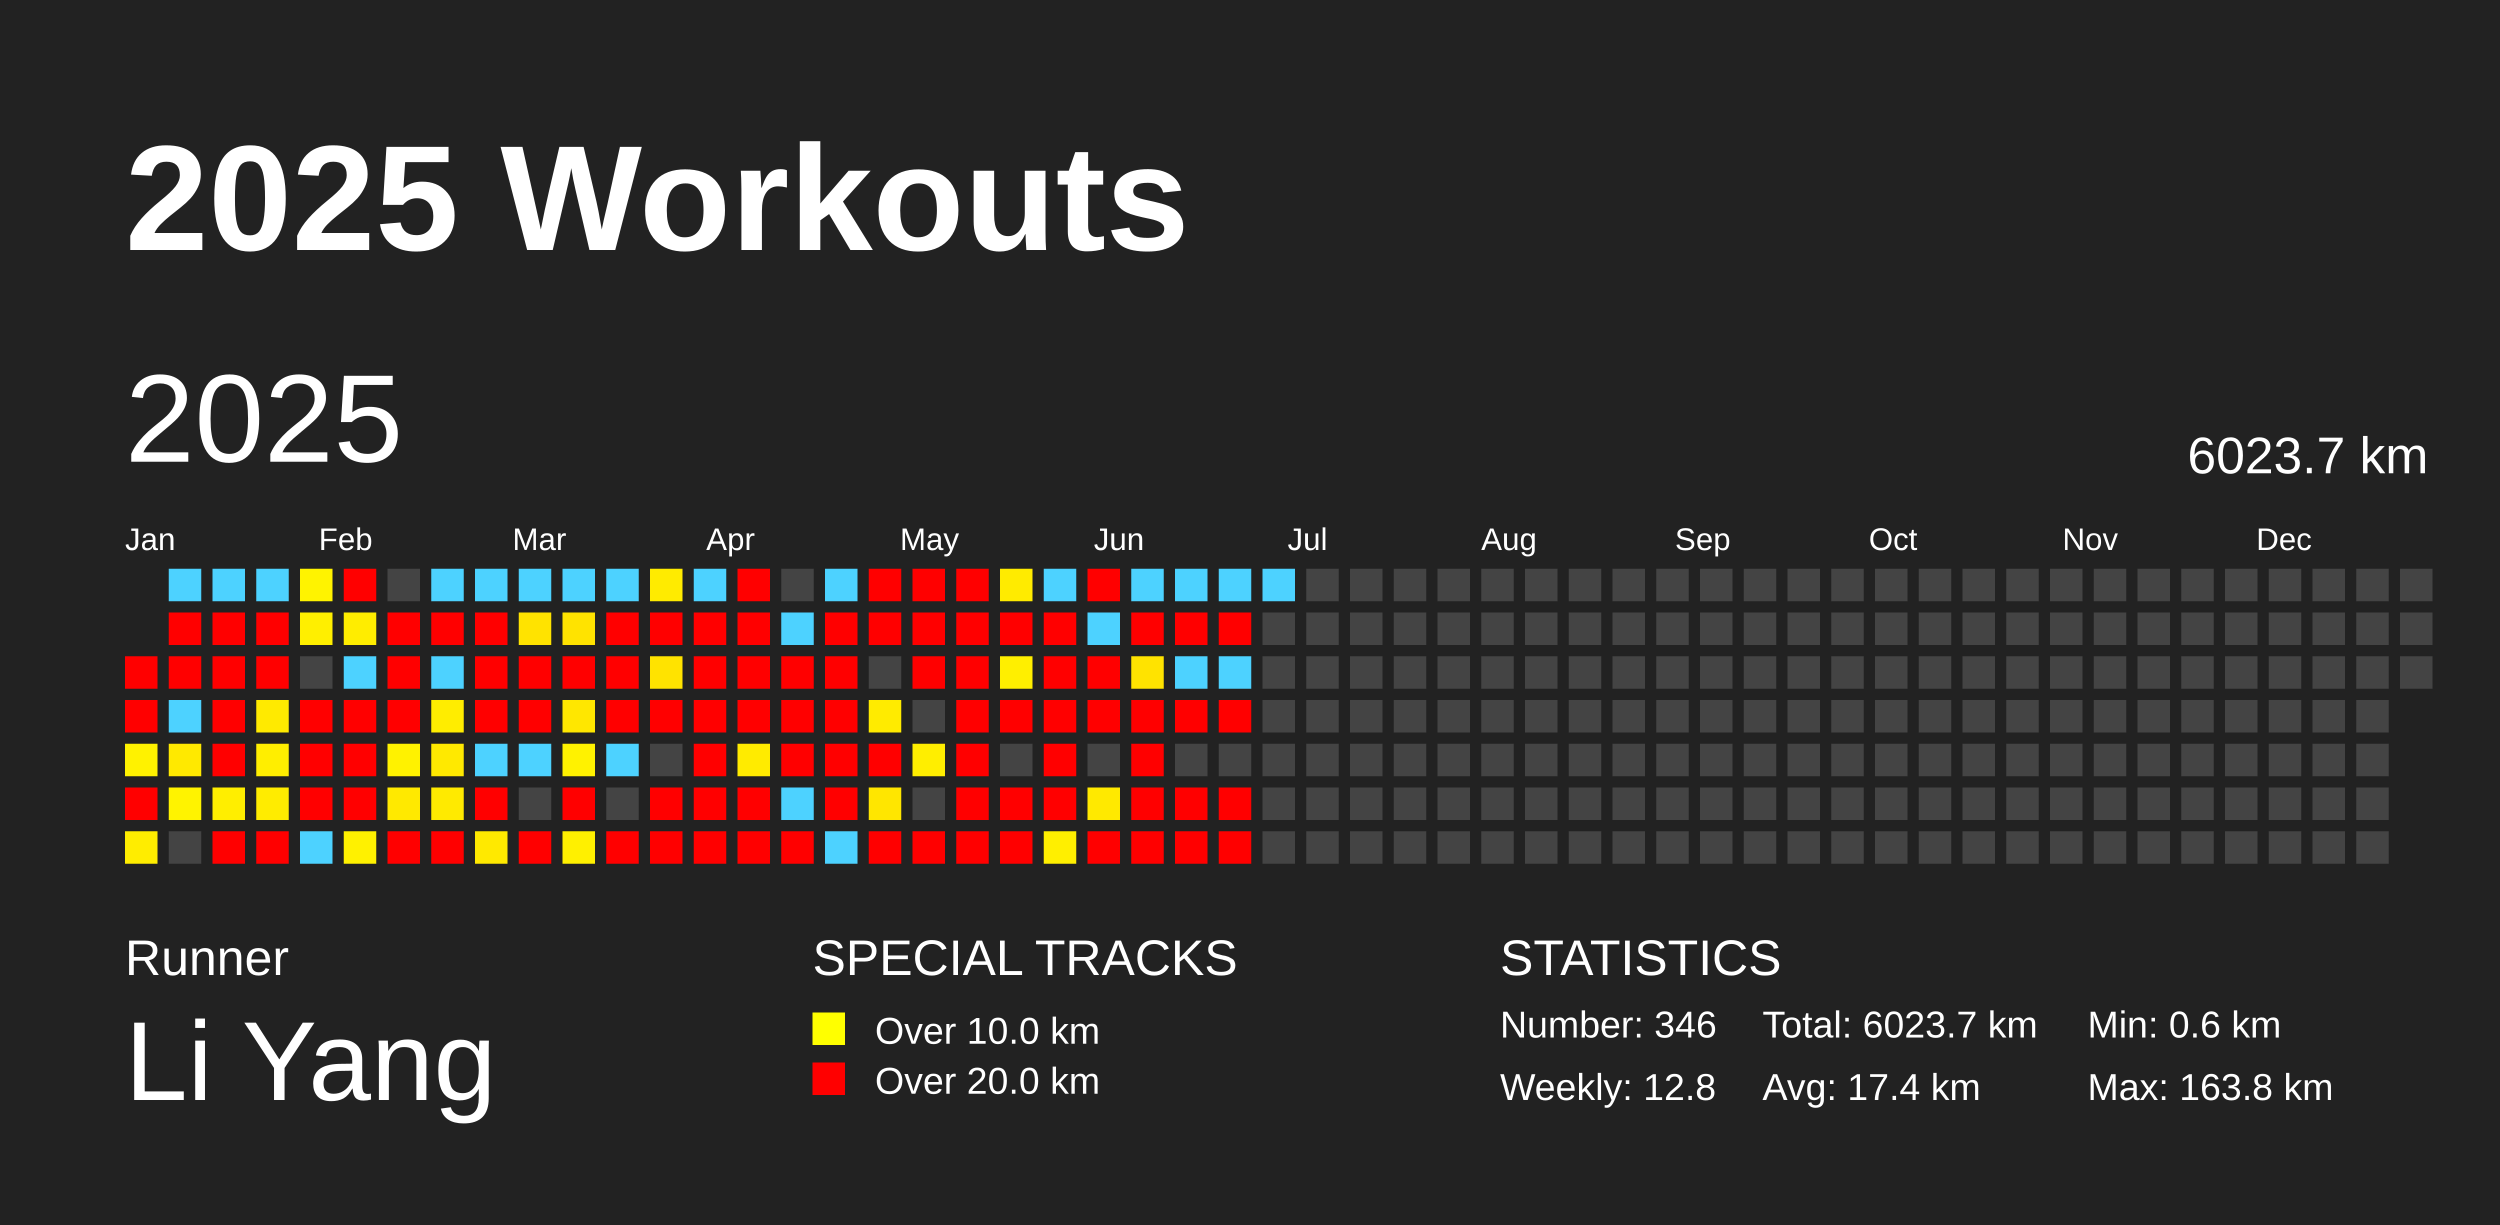
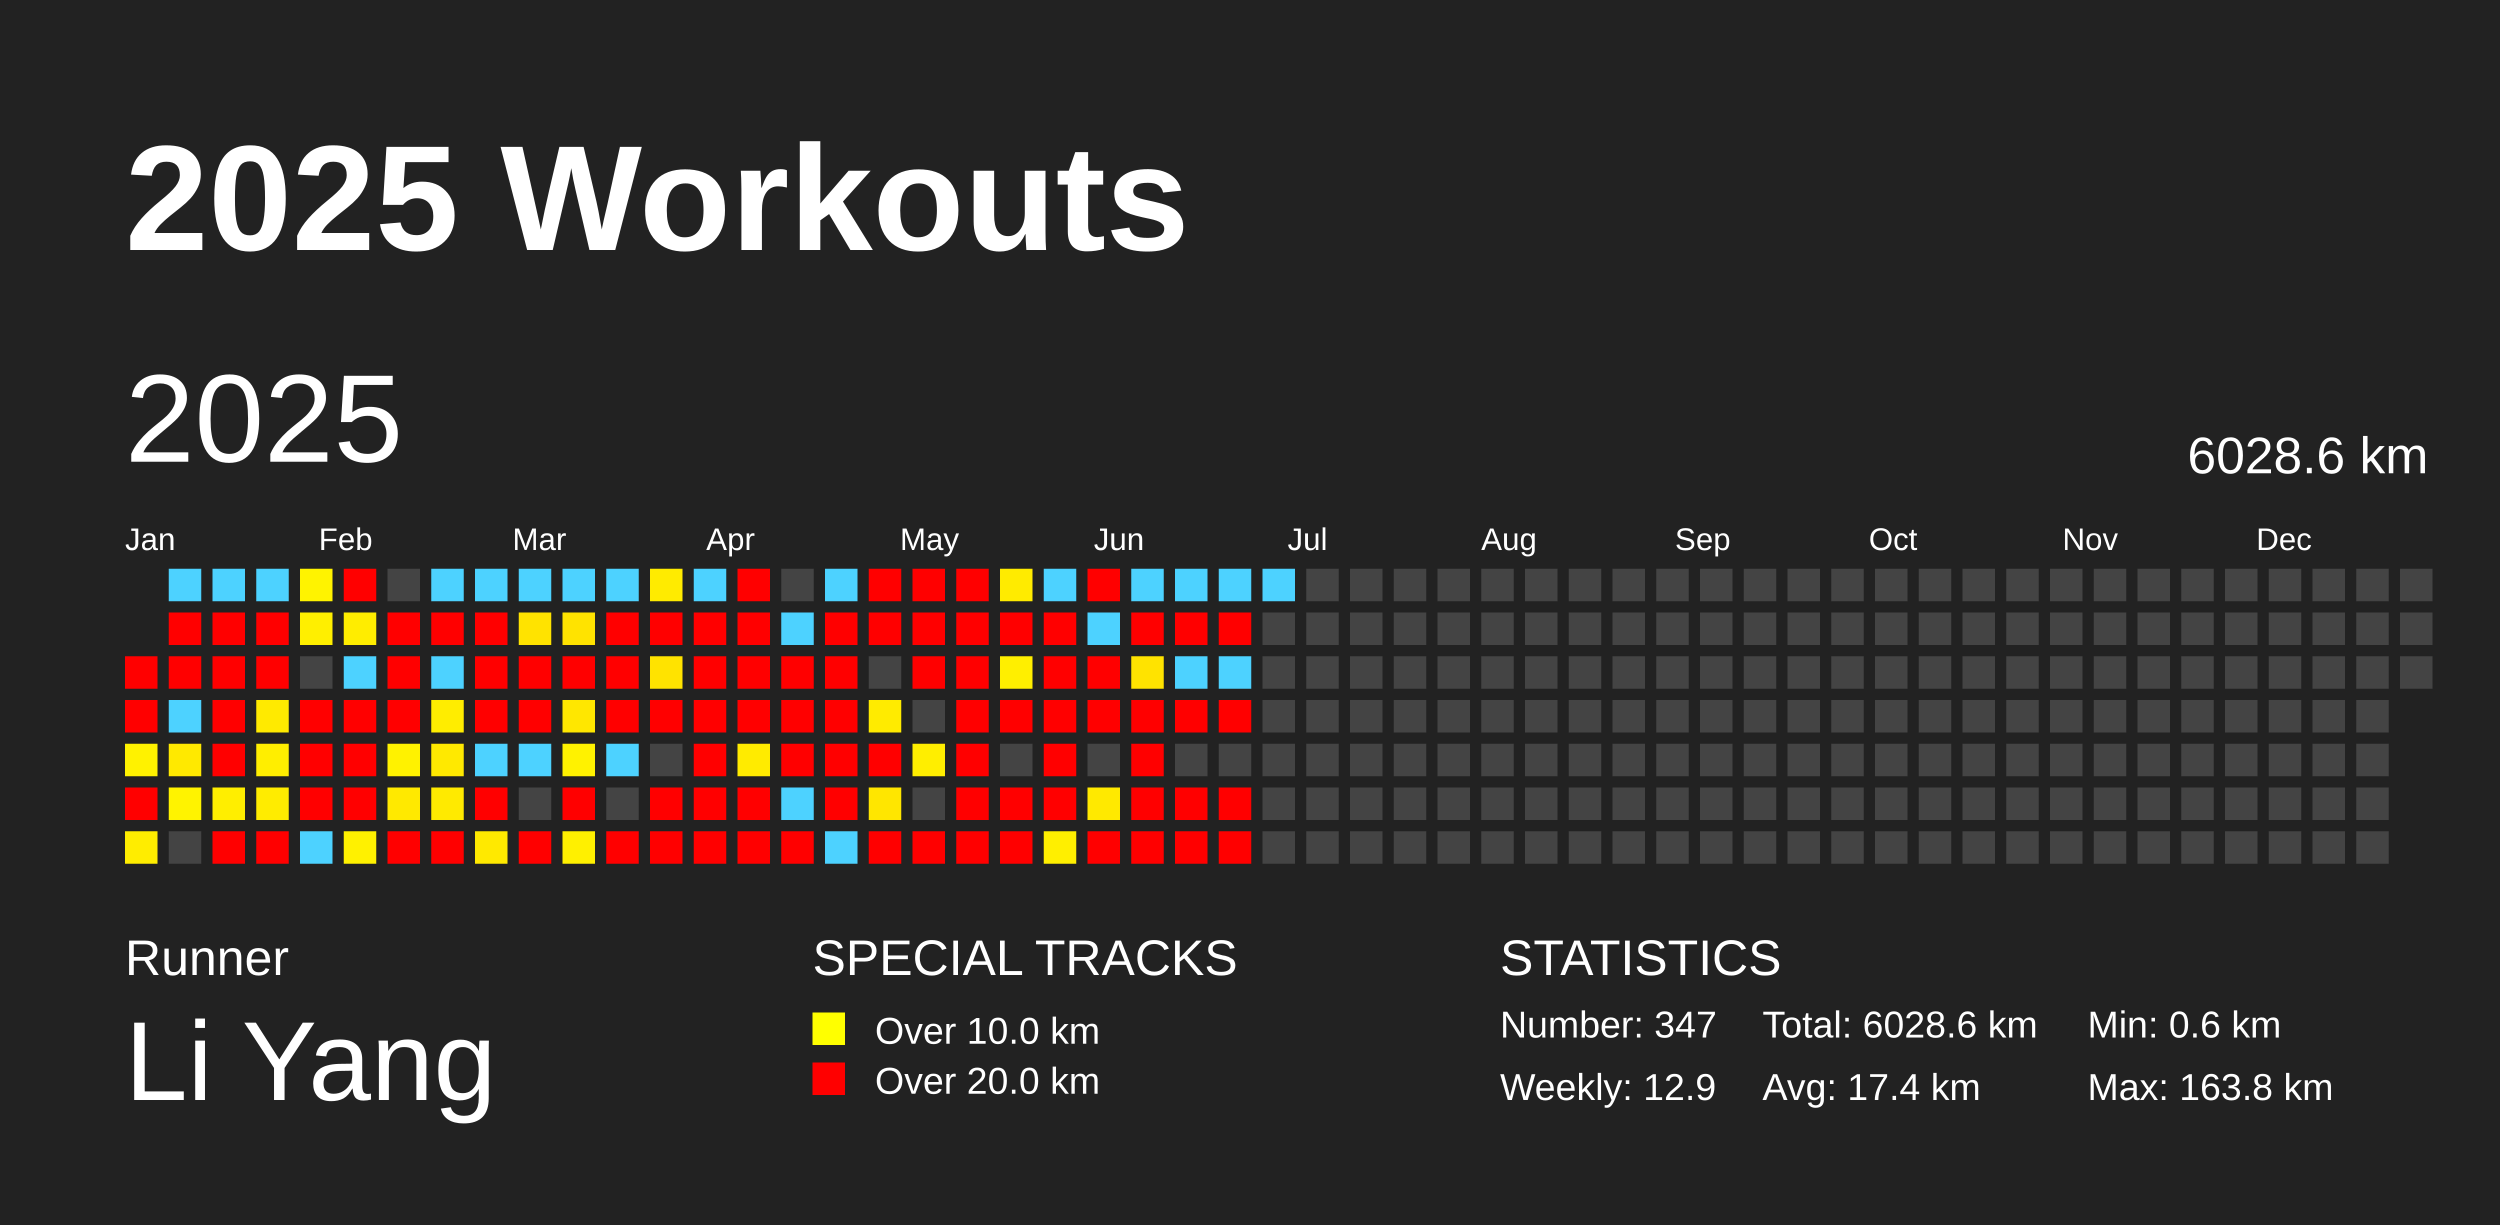
<svg xmlns="http://www.w3.org/2000/svg" baseProfile="full" height="98mm" version="1.1" viewBox="0,0,200,98" width="200mm">
  <defs />
  <rect fill="#222222" height="98" width="200" x="0" y="0" />
  <text fill="#FFFFFF" style="font-size:12px; font-family:Arial; font-weight:bold;" x="10" y="20">2025 Workouts</text>
  <text fill="#FFFFFF" style="font-size:4px; font-family:Arial" x="10" y="78">Runner</text>
  <text fill="#FFFFFF" style="font-size:9px; font-family:Arial" x="10" y="88">Li Yang</text>
  <text fill="#FFFFFF" style="font-size:4px; font-family:Arial" x="65" y="78">SPECIAL TRACKS</text>
  <rect fill="yellow" height="2.6" width="2.6" x="65" y="81" />
  <text fill="#FFFFFF" style="font-size:3px; font-family:Arial" x="70" y="83.5">Over 10.0 km</text>
  <rect fill="red" height="2.6" width="2.6" x="65" y="85" />
  <text fill="#FFFFFF" style="font-size:3px; font-family:Arial" x="70" y="87.5">Over 20.0 km</text>
  <text fill="#FFFFFF" style="font-size:4px; font-family:Arial" x="120" y="78">STATISTICS</text>
-   <text fill="#FFFFFF" style="font-size:3px; font-family:Arial" x="120" y="83">Number: 346</text>
-   <text fill="#FFFFFF" style="font-size:3px; font-family:Arial" x="120" y="88">Weekly: 12.8</text>
-   <text fill="#FFFFFF" style="font-size:3px; font-family:Arial" x="141" y="83">Total: 6023.7 km</text>
+   <text fill="#FFFFFF" style="font-size:3px; font-family:Arial" x="120" y="83">Number: 347</text>
+   <text fill="#FFFFFF" style="font-size:3px; font-family:Arial" x="120" y="88">Weekly: 12.9</text>
+   <text fill="#FFFFFF" style="font-size:3px; font-family:Arial" x="141" y="83">Total: 6028.6 km</text>
  <text fill="#FFFFFF" style="font-size:3px; font-family:Arial" x="141" y="88">Avg: 17.4 km</text>
  <text fill="#FFFFFF" style="font-size:3px; font-family:Arial" x="167" y="83">Min: 0.6 km</text>
  <text fill="#FFFFFF" style="font-size:3px; font-family:Arial" x="167" y="88">Max: 163.8 km</text>
  <text dominant-baseline="hanging" fill="#FFFFFF" style="font-size:10.0px; font-family:Arial;" x="10" y="30">2025</text>
-   <text dominant-baseline="hanging" fill="#FFFFFF" style="font-size:4.125px; font-family:Arial;" x="175" y="35">6023.7 km</text>
+   <text dominant-baseline="hanging" fill="#FFFFFF" style="font-size:4.125px; font-family:Arial;" x="175" y="35">6028.6 km</text>
  <text fill="#FFFFFF" style="font-size:2.5px; font-family:Arial" x="10.0" y="44">Jan</text>
  <text fill="#FFFFFF" style="font-size:2.5px; font-family:Arial" x="25.5" y="44">Feb</text>
  <text fill="#FFFFFF" style="font-size:2.5px; font-family:Arial" x="41.0" y="44">Mar</text>
  <text fill="#FFFFFF" style="font-size:2.5px; font-family:Arial" x="56.5" y="44">Apr</text>
  <text fill="#FFFFFF" style="font-size:2.5px; font-family:Arial" x="72.0" y="44">May</text>
  <text fill="#FFFFFF" style="font-size:2.5px; font-family:Arial" x="87.5" y="44">Jun</text>
  <text fill="#FFFFFF" style="font-size:2.5px; font-family:Arial" x="103.0" y="44">Jul</text>
  <text fill="#FFFFFF" style="font-size:2.5px; font-family:Arial" x="118.5" y="44">Aug</text>
  <text fill="#FFFFFF" style="font-size:2.5px; font-family:Arial" x="134.0" y="44">Sep</text>
  <text fill="#FFFFFF" style="font-size:2.5px; font-family:Arial" x="149.5" y="44">Oct</text>
  <text fill="#FFFFFF" style="font-size:2.5px; font-family:Arial" x="165.0" y="44">Nov</text>
  <text fill="#FFFFFF" style="font-size:2.5px; font-family:Arial" x="180.5" y="44">Dec</text>
  <rect fill="red" height="2.6" width="2.6" x="10.0" y="52.5" />
  <rect fill="red" height="2.6" width="2.6" x="10.0" y="56.0" />
  <rect fill="#fff200" height="2.6" width="2.6" x="10.0" y="59.5" />
  <rect fill="red" height="2.6" width="2.6" x="10.0" y="63.0" />
  <rect fill="#ffed00" height="2.6" width="2.6" x="10.0" y="66.5" />
  <rect fill="#4dd2ff" height="2.6" width="2.6" x="13.5" y="45.5" />
  <rect fill="red" height="2.6" width="2.6" x="13.5" y="49.0" />
  <rect fill="red" height="2.6" width="2.6" x="13.5" y="52.5" />
  <rect fill="#4dd2ff" height="2.6" width="2.6" x="13.5" y="56.0" />
  <rect fill="#ffe900" height="2.6" width="2.6" x="13.5" y="59.5" />
  <rect fill="#fff300" height="2.6" width="2.6" x="13.5" y="63.0" />
  <rect fill="#444444" height="2.6" width="2.6" x="13.5" y="66.5" />
  <rect fill="#4dd2ff" height="2.6" width="2.6" x="17.0" y="45.5" />
  <rect fill="red" height="2.6" width="2.6" x="17.0" y="49.0" />
  <rect fill="red" height="2.6" width="2.6" x="17.0" y="52.5" />
  <rect fill="red" height="2.6" width="2.6" x="17.0" y="56.0" />
  <rect fill="red" height="2.6" width="2.6" x="17.0" y="59.5" />
  <rect fill="#ffee00" height="2.6" width="2.6" x="17.0" y="63.0" />
  <rect fill="red" height="2.6" width="2.6" x="17.0" y="66.5" />
  <rect fill="#4dd2ff" height="2.6" width="2.6" x="20.5" y="45.5" />
  <rect fill="red" height="2.6" width="2.6" x="20.5" y="49.0" />
  <rect fill="red" height="2.6" width="2.6" x="20.5" y="52.5" />
  <rect fill="#ffea00" height="2.6" width="2.6" x="20.5" y="56.0" />
  <rect fill="#ffee00" height="2.6" width="2.6" x="20.5" y="59.5" />
  <rect fill="#ffec00" height="2.6" width="2.6" x="20.5" y="63.0" />
  <rect fill="red" height="2.6" width="2.6" x="20.5" y="66.5" />
  <rect fill="#fff300" height="2.6" width="2.6" x="24.0" y="45.5" />
  <rect fill="#ffef00" height="2.6" width="2.6" x="24.0" y="49.0" />
  <rect fill="#444444" height="2.6" width="2.6" x="24.0" y="52.5" />
  <rect fill="red" height="2.6" width="2.6" x="24.0" y="56.0" />
  <rect fill="red" height="2.6" width="2.6" x="24.0" y="59.5" />
  <rect fill="red" height="2.6" width="2.6" x="24.0" y="63.0" />
  <rect fill="#4dd2ff" height="2.6" width="2.6" x="24.0" y="66.5" />
  <rect fill="red" height="2.6" width="2.6" x="27.5" y="45.5" />
  <rect fill="#ffed00" height="2.6" width="2.6" x="27.5" y="49.0" />
  <rect fill="#4dd2ff" height="2.6" width="2.6" x="27.5" y="52.5" />
  <rect fill="red" height="2.6" width="2.6" x="27.5" y="56.0" />
  <rect fill="red" height="2.6" width="2.6" x="27.5" y="59.5" />
  <rect fill="red" height="2.6" width="2.6" x="27.5" y="63.0" />
  <rect fill="#fff100" height="2.6" width="2.6" x="27.5" y="66.5" />
  <rect fill="#444444" height="2.6" width="2.6" x="31.0" y="45.5" />
  <rect fill="red" height="2.6" width="2.6" x="31.0" y="49.0" />
  <rect fill="red" height="2.6" width="2.6" x="31.0" y="52.5" />
  <rect fill="red" height="2.6" width="2.6" x="31.0" y="56.0" />
  <rect fill="#fff200" height="2.6" width="2.6" x="31.0" y="59.5" />
  <rect fill="#ffe900" height="2.6" width="2.6" x="31.0" y="63.0" />
  <rect fill="red" height="2.6" width="2.6" x="31.0" y="66.5" />
  <rect fill="#4dd2ff" height="2.6" width="2.6" x="34.5" y="45.5" />
  <rect fill="red" height="2.6" width="2.6" x="34.5" y="49.0" />
  <rect fill="#4dd2ff" height="2.6" width="2.6" x="34.5" y="52.5" />
  <rect fill="#ffed00" height="2.6" width="2.6" x="34.5" y="56.0" />
  <rect fill="#ffe900" height="2.6" width="2.6" x="34.5" y="59.5" />
  <rect fill="#ffea00" height="2.6" width="2.6" x="34.5" y="63.0" />
  <rect fill="red" height="2.6" width="2.6" x="34.5" y="66.5" />
  <rect fill="#4dd2ff" height="2.6" width="2.6" x="38.0" y="45.5" />
  <rect fill="red" height="2.6" width="2.6" x="38.0" y="49.0" />
  <rect fill="red" height="2.6" width="2.6" x="38.0" y="52.5" />
  <rect fill="red" height="2.6" width="2.6" x="38.0" y="56.0" />
  <rect fill="#4dd2ff" height="2.6" width="2.6" x="38.0" y="59.5" />
  <rect fill="red" height="2.6" width="2.6" x="38.0" y="63.0" />
  <rect fill="#ffe900" height="2.6" width="2.6" x="38.0" y="66.5" />
  <rect fill="#4dd2ff" height="2.6" width="2.6" x="41.5" y="45.5" />
  <rect fill="#ffe300" height="2.6" width="2.6" x="41.5" y="49.0" />
  <rect fill="red" height="2.6" width="2.6" x="41.5" y="52.5" />
  <rect fill="red" height="2.6" width="2.6" x="41.5" y="56.0" />
  <rect fill="#4dd2ff" height="2.6" width="2.6" x="41.5" y="59.5" />
  <rect fill="#444444" height="2.6" width="2.6" x="41.5" y="63.0" />
  <rect fill="red" height="2.6" width="2.6" x="41.5" y="66.5" />
  <rect fill="#4dd2ff" height="2.6" width="2.6" x="45.0" y="45.5" />
  <rect fill="#ffe300" height="2.6" width="2.6" x="45.0" y="49.0" />
  <rect fill="red" height="2.6" width="2.6" x="45.0" y="52.5" />
  <rect fill="#ffe700" height="2.6" width="2.6" x="45.0" y="56.0" />
  <rect fill="#fff200" height="2.6" width="2.6" x="45.0" y="59.5" />
  <rect fill="red" height="2.6" width="2.6" x="45.0" y="63.0" />
  <rect fill="#fff000" height="2.6" width="2.6" x="45.0" y="66.5" />
  <rect fill="#4dd2ff" height="2.6" width="2.6" x="48.5" y="45.5" />
  <rect fill="red" height="2.6" width="2.6" x="48.5" y="49.0" />
  <rect fill="red" height="2.6" width="2.6" x="48.5" y="52.5" />
  <rect fill="red" height="2.6" width="2.6" x="48.5" y="56.0" />
  <rect fill="#4dd2ff" height="2.6" width="2.6" x="48.5" y="59.5" />
  <rect fill="#444444" height="2.6" width="2.6" x="48.5" y="63.0" />
  <rect fill="red" height="2.6" width="2.6" x="48.5" y="66.5" />
  <rect fill="#ffeb00" height="2.6" width="2.6" x="52.0" y="45.5" />
  <rect fill="red" height="2.6" width="2.6" x="52.0" y="49.0" />
  <rect fill="#ffe300" height="2.6" width="2.6" x="52.0" y="52.5" />
  <rect fill="red" height="2.6" width="2.6" x="52.0" y="56.0" />
  <rect fill="#444444" height="2.6" width="2.6" x="52.0" y="59.5" />
  <rect fill="red" height="2.6" width="2.6" x="52.0" y="63.0" />
  <rect fill="red" height="2.6" width="2.6" x="52.0" y="66.5" />
  <rect fill="#4dd2ff" height="2.6" width="2.6" x="55.5" y="45.5" />
  <rect fill="red" height="2.6" width="2.6" x="55.5" y="49.0" />
  <rect fill="red" height="2.6" width="2.6" x="55.5" y="52.5" />
  <rect fill="red" height="2.6" width="2.6" x="55.5" y="56.0" />
  <rect fill="red" height="2.6" width="2.6" x="55.5" y="59.5" />
  <rect fill="red" height="2.6" width="2.6" x="55.5" y="63.0" />
  <rect fill="red" height="2.6" width="2.6" x="55.5" y="66.5" />
  <rect fill="red" height="2.6" width="2.6" x="59.0" y="45.5" />
  <rect fill="red" height="2.6" width="2.6" x="59.0" y="49.0" />
  <rect fill="red" height="2.6" width="2.6" x="59.0" y="52.5" />
  <rect fill="red" height="2.6" width="2.6" x="59.0" y="56.0" />
  <rect fill="#ffeb00" height="2.6" width="2.6" x="59.0" y="59.5" />
  <rect fill="red" height="2.6" width="2.6" x="59.0" y="63.0" />
  <rect fill="red" height="2.6" width="2.6" x="59.0" y="66.5" />
  <rect fill="#444444" height="2.6" width="2.6" x="62.5" y="45.5" />
  <rect fill="#4dd2ff" height="2.6" width="2.6" x="62.5" y="49.0" />
  <rect fill="red" height="2.6" width="2.6" x="62.5" y="52.5" />
  <rect fill="red" height="2.6" width="2.6" x="62.5" y="56.0" />
  <rect fill="red" height="2.6" width="2.6" x="62.5" y="59.5" />
  <rect fill="#4dd2ff" height="2.6" width="2.6" x="62.5" y="63.0" />
  <rect fill="red" height="2.6" width="2.6" x="62.5" y="66.5" />
  <rect fill="#4dd2ff" height="2.6" width="2.6" x="66.0" y="45.5" />
  <rect fill="red" height="2.6" width="2.6" x="66.0" y="49.0" />
  <rect fill="red" height="2.6" width="2.6" x="66.0" y="52.5" />
  <rect fill="red" height="2.6" width="2.6" x="66.0" y="56.0" />
  <rect fill="red" height="2.6" width="2.6" x="66.0" y="59.5" />
  <rect fill="red" height="2.6" width="2.6" x="66.0" y="63.0" />
  <rect fill="#4dd2ff" height="2.6" width="2.6" x="66.0" y="66.5" />
  <rect fill="red" height="2.6" width="2.6" x="69.5" y="45.5" />
  <rect fill="red" height="2.6" width="2.6" x="69.5" y="49.0" />
  <rect fill="#444444" height="2.6" width="2.6" x="69.5" y="52.5" />
  <rect fill="#ffeb00" height="2.6" width="2.6" x="69.5" y="56.0" />
  <rect fill="red" height="2.6" width="2.6" x="69.5" y="59.5" />
  <rect fill="#ffe600" height="2.6" width="2.6" x="69.5" y="63.0" />
  <rect fill="red" height="2.6" width="2.6" x="69.5" y="66.5" />
  <rect fill="red" height="2.6" width="2.6" x="73.0" y="45.5" />
  <rect fill="red" height="2.6" width="2.6" x="73.0" y="49.0" />
  <rect fill="red" height="2.6" width="2.6" x="73.0" y="52.5" />
  <rect fill="#444444" height="2.6" width="2.6" x="73.0" y="56.0" />
  <rect fill="#ffee00" height="2.6" width="2.6" x="73.0" y="59.5" />
  <rect fill="#444444" height="2.6" width="2.6" x="73.0" y="63.0" />
  <rect fill="red" height="2.6" width="2.6" x="73.0" y="66.5" />
  <rect fill="red" height="2.6" width="2.6" x="76.5" y="45.5" />
  <rect fill="red" height="2.6" width="2.6" x="76.5" y="49.0" />
  <rect fill="red" height="2.6" width="2.6" x="76.5" y="52.5" />
  <rect fill="red" height="2.6" width="2.6" x="76.5" y="56.0" />
  <rect fill="red" height="2.6" width="2.6" x="76.5" y="59.5" />
  <rect fill="red" height="2.6" width="2.6" x="76.5" y="63.0" />
  <rect fill="red" height="2.6" width="2.6" x="76.5" y="66.5" />
  <rect fill="#ffeb00" height="2.6" width="2.6" x="80.0" y="45.5" />
  <rect fill="red" height="2.6" width="2.6" x="80.0" y="49.0" />
  <rect fill="#ffef00" height="2.6" width="2.6" x="80.0" y="52.5" />
  <rect fill="red" height="2.6" width="2.6" x="80.0" y="56.0" />
  <rect fill="#444444" height="2.6" width="2.6" x="80.0" y="59.5" />
  <rect fill="red" height="2.6" width="2.6" x="80.0" y="63.0" />
  <rect fill="red" height="2.6" width="2.6" x="80.0" y="66.5" />
  <rect fill="#4dd2ff" height="2.6" width="2.6" x="83.5" y="45.5" />
  <rect fill="red" height="2.6" width="2.6" x="83.5" y="49.0" />
  <rect fill="red" height="2.6" width="2.6" x="83.5" y="52.5" />
  <rect fill="red" height="2.6" width="2.6" x="83.5" y="56.0" />
  <rect fill="red" height="2.6" width="2.6" x="83.5" y="59.5" />
  <rect fill="red" height="2.6" width="2.6" x="83.5" y="63.0" />
  <rect fill="#ffef00" height="2.6" width="2.6" x="83.5" y="66.5" />
  <rect fill="red" height="2.6" width="2.6" x="87.0" y="45.5" />
  <rect fill="#4dd2ff" height="2.6" width="2.6" x="87.0" y="49.0" />
  <rect fill="red" height="2.6" width="2.6" x="87.0" y="52.5" />
  <rect fill="red" height="2.6" width="2.6" x="87.0" y="56.0" />
  <rect fill="#444444" height="2.6" width="2.6" x="87.0" y="59.5" />
  <rect fill="#ffe900" height="2.6" width="2.6" x="87.0" y="63.0" />
  <rect fill="red" height="2.6" width="2.6" x="87.0" y="66.5" />
  <rect fill="#4dd2ff" height="2.6" width="2.6" x="90.5" y="45.5" />
  <rect fill="red" height="2.6" width="2.6" x="90.5" y="49.0" />
  <rect fill="#ffe300" height="2.6" width="2.6" x="90.5" y="52.5" />
  <rect fill="red" height="2.6" width="2.6" x="90.5" y="56.0" />
  <rect fill="red" height="2.6" width="2.6" x="90.5" y="59.5" />
  <rect fill="red" height="2.6" width="2.6" x="90.5" y="63.0" />
  <rect fill="red" height="2.6" width="2.6" x="90.5" y="66.5" />
  <rect fill="#4dd2ff" height="2.6" width="2.6" x="94.0" y="45.5" />
  <rect fill="red" height="2.6" width="2.6" x="94.0" y="49.0" />
  <rect fill="#4dd2ff" height="2.6" width="2.6" x="94.0" y="52.5" />
  <rect fill="red" height="2.6" width="2.6" x="94.0" y="56.0" />
  <rect fill="#444444" height="2.6" width="2.6" x="94.0" y="59.5" />
  <rect fill="red" height="2.6" width="2.6" x="94.0" y="63.0" />
  <rect fill="red" height="2.6" width="2.6" x="94.0" y="66.5" />
  <rect fill="#4dd2ff" height="2.6" width="2.6" x="97.5" y="45.5" />
  <rect fill="red" height="2.6" width="2.6" x="97.5" y="49.0" />
  <rect fill="#4dd2ff" height="2.6" width="2.6" x="97.5" y="52.5" />
  <rect fill="red" height="2.6" width="2.6" x="97.5" y="56.0" />
  <rect fill="#444444" height="2.6" width="2.6" x="97.5" y="59.5" />
  <rect fill="red" height="2.6" width="2.6" x="97.5" y="63.0" />
  <rect fill="red" height="2.6" width="2.6" x="97.5" y="66.5" />
  <rect fill="#4dd2ff" height="2.6" width="2.6" x="101.0" y="45.5" />
  <rect fill="#444444" height="2.6" width="2.6" x="101.0" y="49.0" />
  <rect fill="#444444" height="2.6" width="2.6" x="101.0" y="52.5" />
  <rect fill="#444444" height="2.6" width="2.6" x="101.0" y="56.0" />
  <rect fill="#444444" height="2.6" width="2.6" x="101.0" y="59.5" />
  <rect fill="#444444" height="2.6" width="2.6" x="101.0" y="63.0" />
  <rect fill="#444444" height="2.6" width="2.6" x="101.0" y="66.5" />
  <rect fill="#444444" height="2.6" width="2.6" x="104.5" y="45.5" />
  <rect fill="#444444" height="2.6" width="2.6" x="104.5" y="49.0" />
  <rect fill="#444444" height="2.6" width="2.6" x="104.5" y="52.5" />
  <rect fill="#444444" height="2.6" width="2.6" x="104.5" y="56.0" />
  <rect fill="#444444" height="2.6" width="2.6" x="104.5" y="59.5" />
  <rect fill="#444444" height="2.6" width="2.6" x="104.5" y="63.0" />
  <rect fill="#444444" height="2.6" width="2.6" x="104.5" y="66.5" />
  <rect fill="#444444" height="2.6" width="2.6" x="108.0" y="45.5" />
  <rect fill="#444444" height="2.6" width="2.6" x="108.0" y="49.0" />
  <rect fill="#444444" height="2.6" width="2.6" x="108.0" y="52.5" />
  <rect fill="#444444" height="2.6" width="2.6" x="108.0" y="56.0" />
  <rect fill="#444444" height="2.6" width="2.6" x="108.0" y="59.5" />
  <rect fill="#444444" height="2.6" width="2.6" x="108.0" y="63.0" />
  <rect fill="#444444" height="2.6" width="2.6" x="108.0" y="66.5" />
  <rect fill="#444444" height="2.6" width="2.6" x="111.5" y="45.5" />
  <rect fill="#444444" height="2.6" width="2.6" x="111.5" y="49.0" />
  <rect fill="#444444" height="2.6" width="2.6" x="111.5" y="52.5" />
  <rect fill="#444444" height="2.6" width="2.6" x="111.5" y="56.0" />
  <rect fill="#444444" height="2.6" width="2.6" x="111.5" y="59.5" />
  <rect fill="#444444" height="2.6" width="2.6" x="111.5" y="63.0" />
  <rect fill="#444444" height="2.6" width="2.6" x="111.5" y="66.5" />
  <rect fill="#444444" height="2.6" width="2.6" x="115.0" y="45.5" />
  <rect fill="#444444" height="2.6" width="2.6" x="115.0" y="49.0" />
  <rect fill="#444444" height="2.6" width="2.6" x="115.0" y="52.5" />
  <rect fill="#444444" height="2.6" width="2.6" x="115.0" y="56.0" />
  <rect fill="#444444" height="2.6" width="2.6" x="115.0" y="59.5" />
  <rect fill="#444444" height="2.6" width="2.6" x="115.0" y="63.0" />
  <rect fill="#444444" height="2.6" width="2.6" x="115.0" y="66.5" />
  <rect fill="#444444" height="2.6" width="2.6" x="118.5" y="45.5" />
  <rect fill="#444444" height="2.6" width="2.6" x="118.5" y="49.0" />
  <rect fill="#444444" height="2.6" width="2.6" x="118.5" y="52.5" />
  <rect fill="#444444" height="2.6" width="2.6" x="118.5" y="56.0" />
  <rect fill="#444444" height="2.6" width="2.6" x="118.5" y="59.5" />
  <rect fill="#444444" height="2.6" width="2.6" x="118.5" y="63.0" />
  <rect fill="#444444" height="2.6" width="2.6" x="118.5" y="66.5" />
  <rect fill="#444444" height="2.6" width="2.6" x="122.0" y="45.5" />
  <rect fill="#444444" height="2.6" width="2.6" x="122.0" y="49.0" />
  <rect fill="#444444" height="2.6" width="2.6" x="122.0" y="52.5" />
  <rect fill="#444444" height="2.6" width="2.6" x="122.0" y="56.0" />
  <rect fill="#444444" height="2.6" width="2.6" x="122.0" y="59.5" />
  <rect fill="#444444" height="2.6" width="2.6" x="122.0" y="63.0" />
  <rect fill="#444444" height="2.6" width="2.6" x="122.0" y="66.5" />
  <rect fill="#444444" height="2.6" width="2.6" x="125.5" y="45.5" />
  <rect fill="#444444" height="2.6" width="2.6" x="125.5" y="49.0" />
  <rect fill="#444444" height="2.6" width="2.6" x="125.5" y="52.5" />
  <rect fill="#444444" height="2.6" width="2.6" x="125.5" y="56.0" />
  <rect fill="#444444" height="2.6" width="2.6" x="125.5" y="59.5" />
  <rect fill="#444444" height="2.6" width="2.6" x="125.5" y="63.0" />
  <rect fill="#444444" height="2.6" width="2.6" x="125.5" y="66.5" />
  <rect fill="#444444" height="2.6" width="2.6" x="129.0" y="45.5" />
  <rect fill="#444444" height="2.6" width="2.6" x="129.0" y="49.0" />
  <rect fill="#444444" height="2.6" width="2.6" x="129.0" y="52.5" />
  <rect fill="#444444" height="2.6" width="2.6" x="129.0" y="56.0" />
  <rect fill="#444444" height="2.6" width="2.6" x="129.0" y="59.5" />
  <rect fill="#444444" height="2.6" width="2.6" x="129.0" y="63.0" />
  <rect fill="#444444" height="2.6" width="2.6" x="129.0" y="66.5" />
  <rect fill="#444444" height="2.6" width="2.6" x="132.5" y="45.5" />
  <rect fill="#444444" height="2.6" width="2.6" x="132.5" y="49.0" />
  <rect fill="#444444" height="2.6" width="2.6" x="132.5" y="52.5" />
  <rect fill="#444444" height="2.6" width="2.6" x="132.5" y="56.0" />
  <rect fill="#444444" height="2.6" width="2.6" x="132.5" y="59.5" />
  <rect fill="#444444" height="2.6" width="2.6" x="132.5" y="63.0" />
  <rect fill="#444444" height="2.6" width="2.6" x="132.5" y="66.5" />
  <rect fill="#444444" height="2.6" width="2.6" x="136.0" y="45.5" />
  <rect fill="#444444" height="2.6" width="2.6" x="136.0" y="49.0" />
  <rect fill="#444444" height="2.6" width="2.6" x="136.0" y="52.5" />
  <rect fill="#444444" height="2.6" width="2.6" x="136.0" y="56.0" />
  <rect fill="#444444" height="2.6" width="2.6" x="136.0" y="59.5" />
  <rect fill="#444444" height="2.6" width="2.6" x="136.0" y="63.0" />
  <rect fill="#444444" height="2.6" width="2.6" x="136.0" y="66.5" />
  <rect fill="#444444" height="2.6" width="2.6" x="139.5" y="45.5" />
  <rect fill="#444444" height="2.6" width="2.6" x="139.5" y="49.0" />
  <rect fill="#444444" height="2.6" width="2.6" x="139.5" y="52.5" />
  <rect fill="#444444" height="2.6" width="2.6" x="139.5" y="56.0" />
  <rect fill="#444444" height="2.6" width="2.6" x="139.5" y="59.5" />
  <rect fill="#444444" height="2.6" width="2.6" x="139.5" y="63.0" />
  <rect fill="#444444" height="2.6" width="2.6" x="139.5" y="66.5" />
  <rect fill="#444444" height="2.6" width="2.6" x="143.0" y="45.5" />
  <rect fill="#444444" height="2.6" width="2.6" x="143.0" y="49.0" />
  <rect fill="#444444" height="2.6" width="2.6" x="143.0" y="52.5" />
  <rect fill="#444444" height="2.6" width="2.6" x="143.0" y="56.0" />
  <rect fill="#444444" height="2.6" width="2.6" x="143.0" y="59.5" />
  <rect fill="#444444" height="2.6" width="2.6" x="143.0" y="63.0" />
  <rect fill="#444444" height="2.6" width="2.6" x="143.0" y="66.5" />
  <rect fill="#444444" height="2.6" width="2.6" x="146.5" y="45.5" />
  <rect fill="#444444" height="2.6" width="2.6" x="146.5" y="49.0" />
  <rect fill="#444444" height="2.6" width="2.6" x="146.5" y="52.5" />
  <rect fill="#444444" height="2.6" width="2.6" x="146.5" y="56.0" />
  <rect fill="#444444" height="2.6" width="2.6" x="146.5" y="59.5" />
  <rect fill="#444444" height="2.6" width="2.6" x="146.5" y="63.0" />
  <rect fill="#444444" height="2.6" width="2.6" x="146.5" y="66.5" />
  <rect fill="#444444" height="2.6" width="2.6" x="150.0" y="45.5" />
  <rect fill="#444444" height="2.6" width="2.6" x="150.0" y="49.0" />
  <rect fill="#444444" height="2.6" width="2.6" x="150.0" y="52.5" />
  <rect fill="#444444" height="2.6" width="2.6" x="150.0" y="56.0" />
  <rect fill="#444444" height="2.6" width="2.6" x="150.0" y="59.5" />
  <rect fill="#444444" height="2.6" width="2.6" x="150.0" y="63.0" />
  <rect fill="#444444" height="2.6" width="2.6" x="150.0" y="66.5" />
  <rect fill="#444444" height="2.6" width="2.6" x="153.5" y="45.5" />
  <rect fill="#444444" height="2.6" width="2.6" x="153.5" y="49.0" />
  <rect fill="#444444" height="2.6" width="2.6" x="153.5" y="52.5" />
  <rect fill="#444444" height="2.6" width="2.6" x="153.5" y="56.0" />
  <rect fill="#444444" height="2.6" width="2.6" x="153.5" y="59.5" />
  <rect fill="#444444" height="2.6" width="2.6" x="153.5" y="63.0" />
  <rect fill="#444444" height="2.6" width="2.6" x="153.5" y="66.5" />
  <rect fill="#444444" height="2.6" width="2.6" x="157.0" y="45.5" />
  <rect fill="#444444" height="2.6" width="2.6" x="157.0" y="49.0" />
  <rect fill="#444444" height="2.6" width="2.6" x="157.0" y="52.5" />
  <rect fill="#444444" height="2.6" width="2.6" x="157.0" y="56.0" />
  <rect fill="#444444" height="2.6" width="2.6" x="157.0" y="59.5" />
  <rect fill="#444444" height="2.6" width="2.6" x="157.0" y="63.0" />
  <rect fill="#444444" height="2.6" width="2.6" x="157.0" y="66.5" />
  <rect fill="#444444" height="2.6" width="2.6" x="160.5" y="45.5" />
  <rect fill="#444444" height="2.6" width="2.6" x="160.5" y="49.0" />
  <rect fill="#444444" height="2.6" width="2.6" x="160.5" y="52.5" />
  <rect fill="#444444" height="2.6" width="2.6" x="160.5" y="56.0" />
  <rect fill="#444444" height="2.6" width="2.6" x="160.5" y="59.5" />
  <rect fill="#444444" height="2.6" width="2.6" x="160.5" y="63.0" />
  <rect fill="#444444" height="2.6" width="2.6" x="160.5" y="66.5" />
  <rect fill="#444444" height="2.6" width="2.6" x="164.0" y="45.5" />
  <rect fill="#444444" height="2.6" width="2.6" x="164.0" y="49.0" />
  <rect fill="#444444" height="2.6" width="2.6" x="164.0" y="52.5" />
  <rect fill="#444444" height="2.6" width="2.6" x="164.0" y="56.0" />
  <rect fill="#444444" height="2.6" width="2.6" x="164.0" y="59.5" />
  <rect fill="#444444" height="2.6" width="2.6" x="164.0" y="63.0" />
  <rect fill="#444444" height="2.6" width="2.6" x="164.0" y="66.5" />
  <rect fill="#444444" height="2.6" width="2.6" x="167.5" y="45.5" />
  <rect fill="#444444" height="2.6" width="2.6" x="167.5" y="49.0" />
  <rect fill="#444444" height="2.6" width="2.6" x="167.5" y="52.5" />
  <rect fill="#444444" height="2.6" width="2.6" x="167.5" y="56.0" />
  <rect fill="#444444" height="2.6" width="2.6" x="167.5" y="59.5" />
  <rect fill="#444444" height="2.6" width="2.6" x="167.5" y="63.0" />
  <rect fill="#444444" height="2.6" width="2.6" x="167.5" y="66.5" />
  <rect fill="#444444" height="2.6" width="2.6" x="171.0" y="45.5" />
  <rect fill="#444444" height="2.6" width="2.6" x="171.0" y="49.0" />
  <rect fill="#444444" height="2.6" width="2.6" x="171.0" y="52.5" />
  <rect fill="#444444" height="2.6" width="2.6" x="171.0" y="56.0" />
  <rect fill="#444444" height="2.6" width="2.6" x="171.0" y="59.5" />
  <rect fill="#444444" height="2.6" width="2.6" x="171.0" y="63.0" />
  <rect fill="#444444" height="2.6" width="2.6" x="171.0" y="66.5" />
  <rect fill="#444444" height="2.6" width="2.6" x="174.5" y="45.5" />
  <rect fill="#444444" height="2.6" width="2.6" x="174.5" y="49.0" />
  <rect fill="#444444" height="2.6" width="2.6" x="174.5" y="52.5" />
  <rect fill="#444444" height="2.6" width="2.6" x="174.5" y="56.0" />
  <rect fill="#444444" height="2.6" width="2.6" x="174.5" y="59.5" />
  <rect fill="#444444" height="2.6" width="2.6" x="174.5" y="63.0" />
  <rect fill="#444444" height="2.6" width="2.6" x="174.5" y="66.5" />
  <rect fill="#444444" height="2.6" width="2.6" x="178.0" y="45.5" />
  <rect fill="#444444" height="2.6" width="2.6" x="178.0" y="49.0" />
  <rect fill="#444444" height="2.6" width="2.6" x="178.0" y="52.5" />
  <rect fill="#444444" height="2.6" width="2.6" x="178.0" y="56.0" />
  <rect fill="#444444" height="2.6" width="2.6" x="178.0" y="59.5" />
  <rect fill="#444444" height="2.6" width="2.6" x="178.0" y="63.0" />
  <rect fill="#444444" height="2.6" width="2.6" x="178.0" y="66.5" />
  <rect fill="#444444" height="2.6" width="2.6" x="181.5" y="45.5" />
  <rect fill="#444444" height="2.6" width="2.6" x="181.5" y="49.0" />
  <rect fill="#444444" height="2.6" width="2.6" x="181.5" y="52.5" />
  <rect fill="#444444" height="2.6" width="2.6" x="181.5" y="56.0" />
  <rect fill="#444444" height="2.6" width="2.6" x="181.5" y="59.5" />
  <rect fill="#444444" height="2.6" width="2.6" x="181.5" y="63.0" />
  <rect fill="#444444" height="2.6" width="2.6" x="181.5" y="66.5" />
  <rect fill="#444444" height="2.6" width="2.6" x="185.0" y="45.5" />
  <rect fill="#444444" height="2.6" width="2.6" x="185.0" y="49.0" />
  <rect fill="#444444" height="2.6" width="2.6" x="185.0" y="52.5" />
  <rect fill="#444444" height="2.6" width="2.6" x="185.0" y="56.0" />
  <rect fill="#444444" height="2.6" width="2.6" x="185.0" y="59.5" />
  <rect fill="#444444" height="2.6" width="2.6" x="185.0" y="63.0" />
  <rect fill="#444444" height="2.6" width="2.6" x="185.0" y="66.5" />
  <rect fill="#444444" height="2.6" width="2.6" x="188.5" y="45.5" />
  <rect fill="#444444" height="2.6" width="2.6" x="188.5" y="49.0" />
  <rect fill="#444444" height="2.6" width="2.6" x="188.5" y="52.5" />
  <rect fill="#444444" height="2.6" width="2.6" x="188.5" y="56.0" />
  <rect fill="#444444" height="2.6" width="2.6" x="188.5" y="59.5" />
  <rect fill="#444444" height="2.6" width="2.6" x="188.5" y="63.0" />
  <rect fill="#444444" height="2.6" width="2.6" x="188.5" y="66.5" />
  <rect fill="#444444" height="2.6" width="2.6" x="192.0" y="45.5" />
  <rect fill="#444444" height="2.6" width="2.6" x="192.0" y="49.0" />
  <rect fill="#444444" height="2.6" width="2.6" x="192.0" y="52.5" />
</svg>
